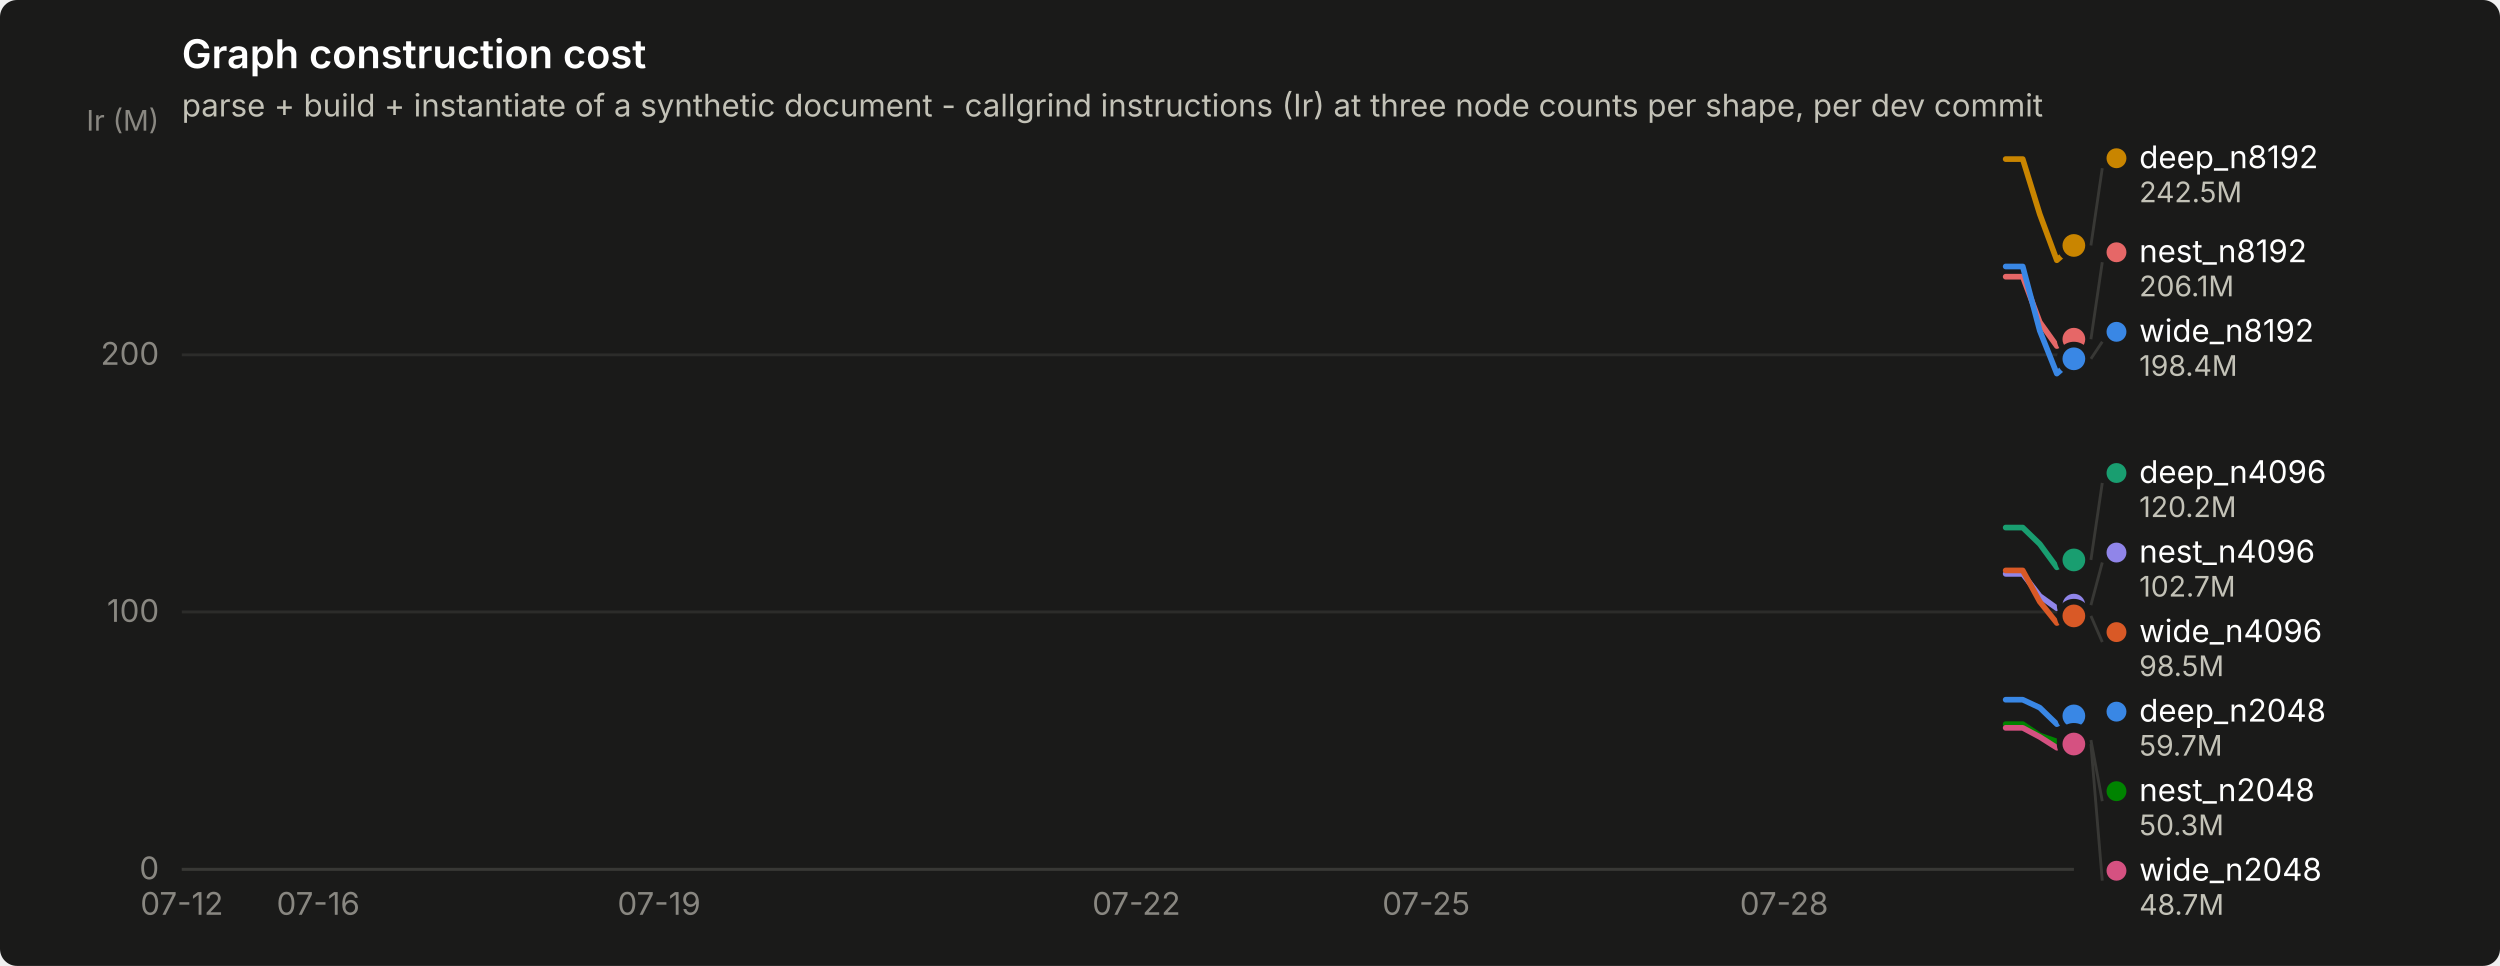
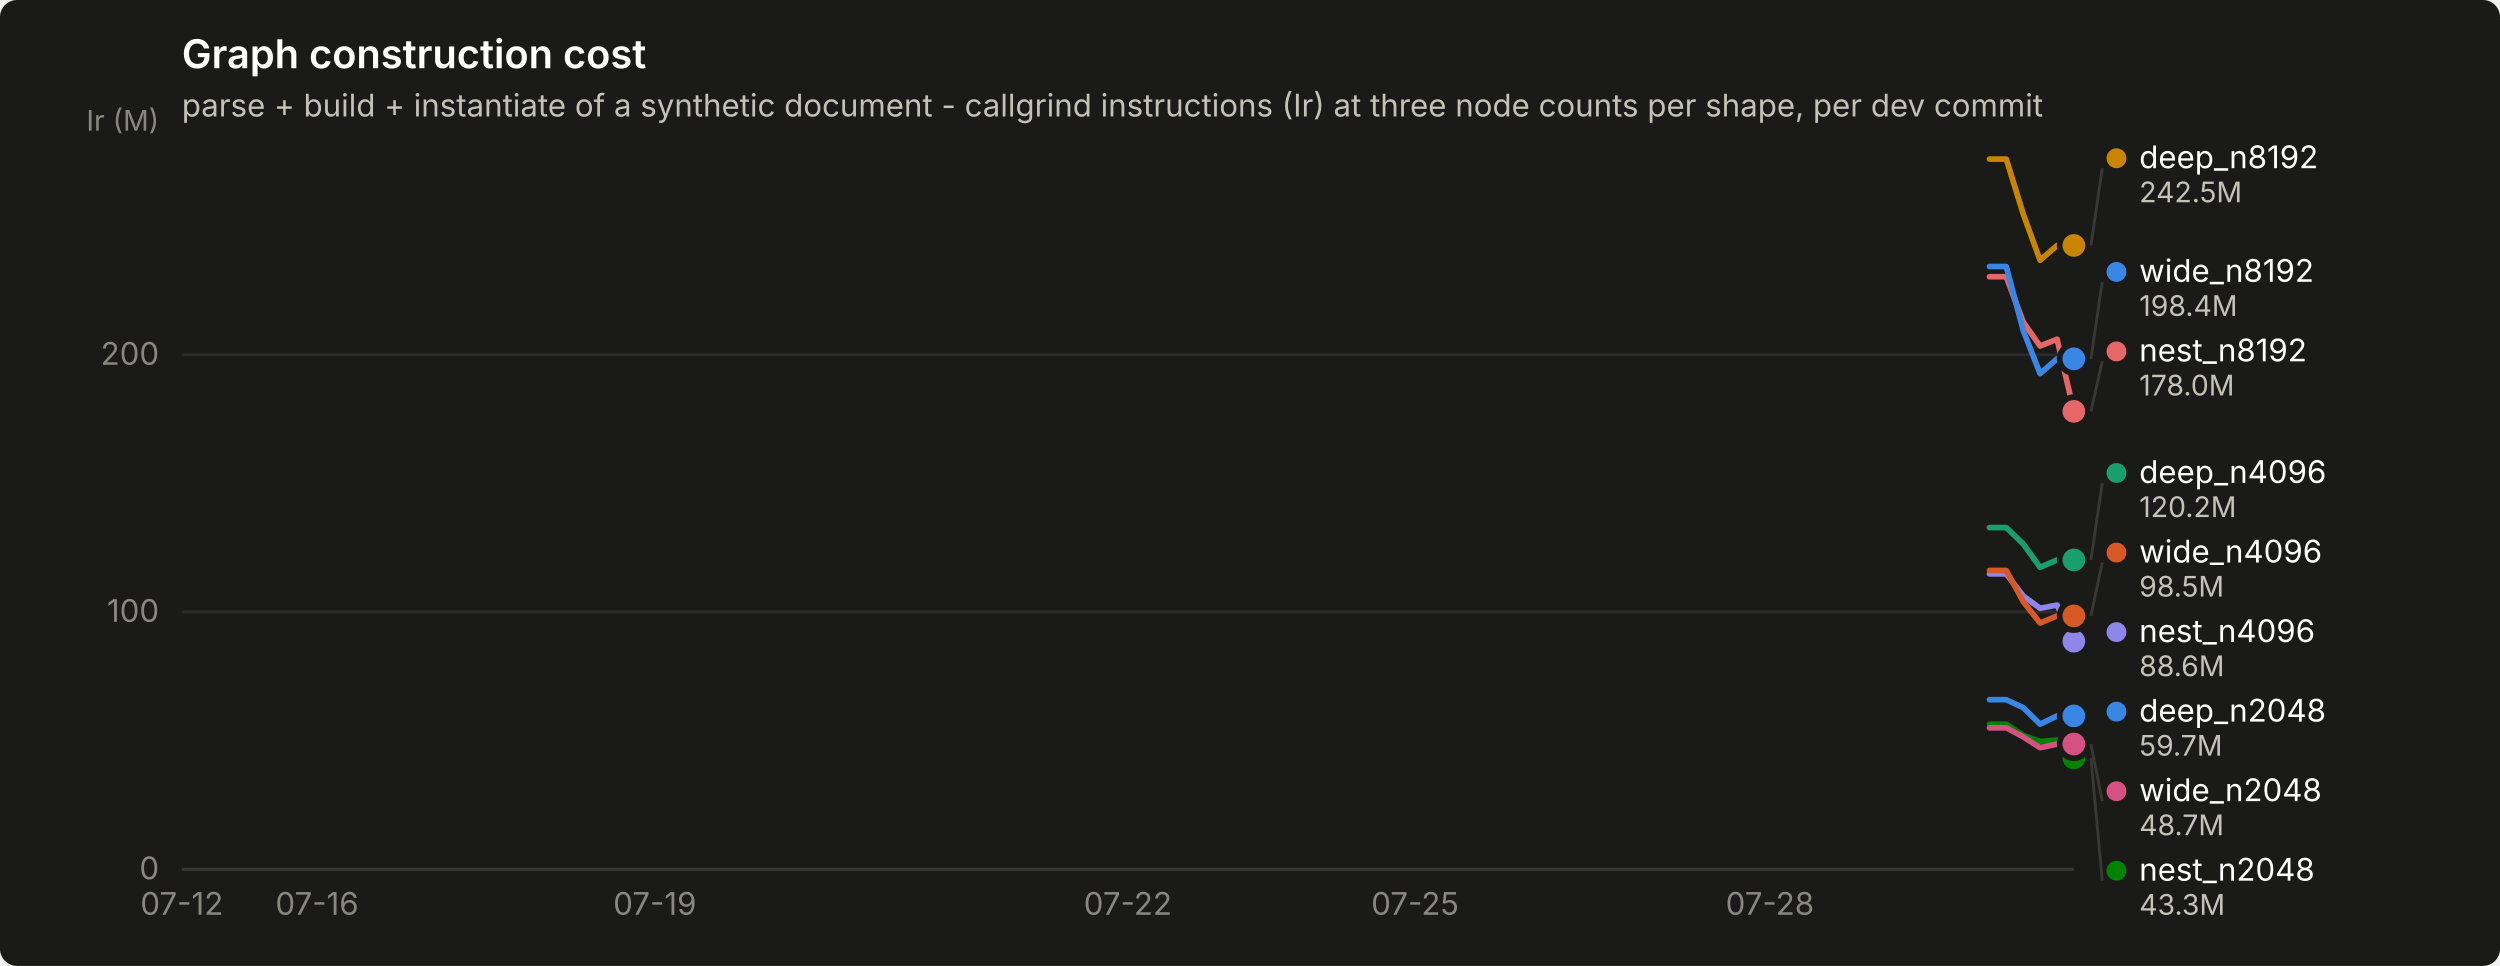
<svg xmlns="http://www.w3.org/2000/svg" width="880" height="340" viewBox="0 0 880 340" role="img" aria-label="Graph construction cost">
  <rect width="880" height="340" rx="6" fill="#1a1a19" />
  <text x="64" y="24" font-family="system-ui, -apple-system, &quot;Segoe UI&quot;, sans-serif" font-size="14" font-weight="600" fill="#ffffff">Graph construction cost</text>
  <text x="64" y="41" font-family="system-ui, -apple-system, &quot;Segoe UI&quot;, sans-serif" font-size="11" fill="#c3c2b7">parse + build + instantiate of a synthetic document - callgrind instructions (Ir) at three node counts per shape, per dev commit</text>
  <line x1="64" y1="306.0" x2="730" y2="306.0" stroke="#2c2c2a" stroke-width="1" />
  <text x="56" y="309.5" text-anchor="end" font-family="system-ui, -apple-system, &quot;Segoe UI&quot;, sans-serif" font-size="11" style="font-variant-numeric: tabular-nums" fill="#898781">0</text>
  <line x1="64" y1="215.4" x2="730" y2="215.4" stroke="#2c2c2a" stroke-width="1" />
  <text x="56" y="218.9" text-anchor="end" font-family="system-ui, -apple-system, &quot;Segoe UI&quot;, sans-serif" font-size="11" style="font-variant-numeric: tabular-nums" fill="#898781">100</text>
  <line x1="64" y1="124.9" x2="730" y2="124.9" stroke="#2c2c2a" stroke-width="1" />
  <text x="56" y="128.4" text-anchor="end" font-family="system-ui, -apple-system, &quot;Segoe UI&quot;, sans-serif" font-size="11" style="font-variant-numeric: tabular-nums" fill="#898781">200</text>
  <text x="56" y="46" text-anchor="end" font-family="system-ui, -apple-system, &quot;Segoe UI&quot;, sans-serif" font-size="10" fill="#898781">Ir (M)</text>
  <line x1="64" y1="306" x2="730" y2="306" stroke="#383835" stroke-width="1" />
  <text x="64.0" y="322" text-anchor="middle" font-family="system-ui, -apple-system, &quot;Segoe UI&quot;, sans-serif" font-size="11" style="font-variant-numeric: tabular-nums" fill="#898781">07-12</text>
-   <text x="112.0" y="322" text-anchor="middle" font-family="system-ui, -apple-system, &quot;Segoe UI&quot;, sans-serif" font-size="11" style="font-variant-numeric: tabular-nums" fill="#898781">07-16</text>
-   <text x="232.0" y="322" text-anchor="middle" font-family="system-ui, -apple-system, &quot;Segoe UI&quot;, sans-serif" font-size="11" style="font-variant-numeric: tabular-nums" fill="#898781">07-19</text>
-   <text x="400.0" y="322" text-anchor="middle" font-family="system-ui, -apple-system, &quot;Segoe UI&quot;, sans-serif" font-size="11" style="font-variant-numeric: tabular-nums" fill="#898781">07-22</text>
-   <text x="502.0" y="322" text-anchor="middle" font-family="system-ui, -apple-system, &quot;Segoe UI&quot;, sans-serif" font-size="11" style="font-variant-numeric: tabular-nums" fill="#898781">07-25</text>
-   <text x="628.0" y="322" text-anchor="middle" font-family="system-ui, -apple-system, &quot;Segoe UI&quot;, sans-serif" font-size="11" style="font-variant-numeric: tabular-nums" fill="#898781">07-28</text>
-   <path d="M706.0,246.3 L712.0,246.3 L718.0,249.1 L724.0,254.9 L730.0,252.0" fill="none" stroke="#3987e5" stroke-width="2" stroke-linejoin="round" stroke-linecap="round" />
+   <text x="111.6" y="322" text-anchor="middle" font-family="system-ui, -apple-system, &quot;Segoe UI&quot;, sans-serif" font-size="11" style="font-variant-numeric: tabular-nums" fill="#898781">07-16</text>
+   <text x="230.5" y="322" text-anchor="middle" font-family="system-ui, -apple-system, &quot;Segoe UI&quot;, sans-serif" font-size="11" style="font-variant-numeric: tabular-nums" fill="#898781">07-19</text>
+   <text x="397.0" y="322" text-anchor="middle" font-family="system-ui, -apple-system, &quot;Segoe UI&quot;, sans-serif" font-size="11" style="font-variant-numeric: tabular-nums" fill="#898781">07-22</text>
+   <text x="498.1" y="322" text-anchor="middle" font-family="system-ui, -apple-system, &quot;Segoe UI&quot;, sans-serif" font-size="11" style="font-variant-numeric: tabular-nums" fill="#898781">07-25</text>
+   <text x="623.0" y="322" text-anchor="middle" font-family="system-ui, -apple-system, &quot;Segoe UI&quot;, sans-serif" font-size="11" style="font-variant-numeric: tabular-nums" fill="#898781">07-28</text>
+   <path d="M700.3,246.3 L706.2,246.3 L712.2,249.1 L718.1,254.9 L724.1,252.0 L730.0,252.0" fill="none" stroke="#3987e5" stroke-width="2" stroke-linejoin="round" stroke-linecap="round" />
  <circle cx="730.0" cy="252.0" r="6" fill="#1a1a19" />
  <circle cx="730.0" cy="252.0" r="4" fill="#3987e5" />
-   <path d="M706.0,185.7 L712.0,185.7 L718.0,191.5 L724.0,199.7 L730.0,197.1" fill="none" stroke="#199e70" stroke-width="2" stroke-linejoin="round" stroke-linecap="round" />
+   <path d="M700.3,185.7 L706.2,185.7 L712.2,191.5 L718.1,199.7 L724.1,197.1 L730.0,197.1" fill="none" stroke="#199e70" stroke-width="2" stroke-linejoin="round" stroke-linecap="round" />
  <circle cx="730.0" cy="197.1" r="6" fill="#1a1a19" />
  <circle cx="730.0" cy="197.1" r="4" fill="#199e70" />
-   <path d="M706.0,56.0 L712.0,56.0 L718.0,75.4 L724.0,91.6 L730.0,86.4" fill="none" stroke="#c98500" stroke-width="2" stroke-linejoin="round" stroke-linecap="round" />
+   <path d="M700.3,56.0 L706.2,56.0 L712.2,75.4 L718.1,91.6 L724.1,86.4 L730.0,86.4" fill="none" stroke="#c98500" stroke-width="2" stroke-linejoin="round" stroke-linecap="round" />
  <circle cx="730.0" cy="86.4" r="6" fill="#1a1a19" />
  <circle cx="730.0" cy="86.4" r="4" fill="#c98500" />
-   <path d="M706.0,254.9 L712.0,254.9 L718.0,258.9 L724.0,261.0 L730.0,260.5" fill="none" stroke="#008300" stroke-width="2" stroke-linejoin="round" stroke-linecap="round" />
-   <circle cx="730.0" cy="260.5" r="6" fill="#1a1a19" />
-   <circle cx="730.0" cy="260.5" r="4" fill="#008300" />
-   <path d="M706.0,202.0 L712.0,202.0 L718.0,209.8 L724.0,214.1 L730.0,213.0" fill="none" stroke="#9085e9" stroke-width="2" stroke-linejoin="round" stroke-linecap="round" />
-   <circle cx="730.0" cy="213.0" r="6" fill="#1a1a19" />
-   <circle cx="730.0" cy="213.0" r="4" fill="#9085e9" />
-   <path d="M706.0,97.4 L712.0,97.4 L718.0,113.4 L724.0,121.8 L730.0,119.4" fill="none" stroke="#e66767" stroke-width="2" stroke-linejoin="round" stroke-linecap="round" />
-   <circle cx="730.0" cy="119.4" r="6" fill="#1a1a19" />
-   <circle cx="730.0" cy="119.4" r="4" fill="#e66767" />
-   <path d="M706.0,256.2 L712.0,256.2 L718.0,259.4 L724.0,263.2 L730.0,261.9" fill="none" stroke="#d55181" stroke-width="2" stroke-linejoin="round" stroke-linecap="round" />
+   <path d="M700.3,254.9 L706.2,254.9 L712.2,258.9 L718.1,261.0 L724.1,260.5 L730.0,266.8" fill="none" stroke="#008300" stroke-width="2" stroke-linejoin="round" stroke-linecap="round" />
+   <circle cx="730.0" cy="266.8" r="6" fill="#1a1a19" />
+   <circle cx="730.0" cy="266.8" r="4" fill="#008300" />
+   <path d="M700.3,202.0 L706.2,202.0 L712.2,209.8 L718.1,214.1 L724.1,213.0 L730.0,225.7" fill="none" stroke="#9085e9" stroke-width="2" stroke-linejoin="round" stroke-linecap="round" />
+   <circle cx="730.0" cy="225.7" r="6" fill="#1a1a19" />
+   <circle cx="730.0" cy="225.7" r="4" fill="#9085e9" />
+   <path d="M700.3,97.4 L706.2,97.4 L712.2,113.4 L718.1,121.8 L724.1,119.4 L730.0,144.8" fill="none" stroke="#e66767" stroke-width="2" stroke-linejoin="round" stroke-linecap="round" />
+   <circle cx="730.0" cy="144.8" r="6" fill="#1a1a19" />
+   <circle cx="730.0" cy="144.8" r="4" fill="#e66767" />
+   <path d="M700.3,256.2 L706.2,256.2 L712.2,259.4 L718.1,263.2 L724.1,261.9 L730.0,261.9" fill="none" stroke="#d55181" stroke-width="2" stroke-linejoin="round" stroke-linecap="round" />
  <circle cx="730.0" cy="261.9" r="6" fill="#1a1a19" />
  <circle cx="730.0" cy="261.9" r="4" fill="#d55181" />
-   <path d="M706.0,200.8 L712.0,200.8 L718.0,211.8 L724.0,219.3 L730.0,216.8" fill="none" stroke="#d95926" stroke-width="2" stroke-linejoin="round" stroke-linecap="round" />
+   <path d="M700.3,200.8 L706.2,200.8 L712.2,211.8 L718.1,219.3 L724.1,216.8 L730.0,216.8" fill="none" stroke="#d95926" stroke-width="2" stroke-linejoin="round" stroke-linecap="round" />
  <circle cx="730.0" cy="216.8" r="6" fill="#1a1a19" />
  <circle cx="730.0" cy="216.8" r="4" fill="#d95926" />
-   <path d="M706.0,93.8 L712.0,93.8 L718.0,116.4 L724.0,131.5 L730.0,126.3" fill="none" stroke="#3987e5" stroke-width="2" stroke-linejoin="round" stroke-linecap="round" />
+   <path d="M700.3,93.8 L706.2,93.8 L712.2,116.4 L718.1,131.5 L724.1,126.3 L730.0,126.3" fill="none" stroke="#3987e5" stroke-width="2" stroke-linejoin="round" stroke-linecap="round" />
  <circle cx="730.0" cy="126.3" r="6" fill="#1a1a19" />
  <circle cx="730.0" cy="126.3" r="4" fill="#3987e5" />
  <line x1="736.0" y1="86.4" x2="740.0" y2="59.2" stroke="#383835" stroke-width="1" />
  <circle cx="745.0" cy="55.7" r="3.5" fill="#c98500" />
  <text x="753.0" y="59.2" font-family="system-ui, -apple-system, &quot;Segoe UI&quot;, sans-serif" font-size="11" fill="#ffffff">deep_n8192</text>
  <text x="753.0" y="71.2" font-family="system-ui, -apple-system, &quot;Segoe UI&quot;, sans-serif" font-size="10" style="font-variant-numeric: tabular-nums" fill="#c3c2b7">242.5M</text>
-   <line x1="736.0" y1="119.4" x2="740.0" y2="92.3" stroke="#383835" stroke-width="1" />
-   <circle cx="745.0" cy="88.8" r="3.5" fill="#e66767" />
-   <text x="753.0" y="92.3" font-family="system-ui, -apple-system, &quot;Segoe UI&quot;, sans-serif" font-size="11" fill="#ffffff">nest_n8192</text>
-   <text x="753.0" y="104.3" font-family="system-ui, -apple-system, &quot;Segoe UI&quot;, sans-serif" font-size="10" style="font-variant-numeric: tabular-nums" fill="#c3c2b7">206.1M</text>
-   <line x1="736.0" y1="126.3" x2="740.0" y2="120.3" stroke="#383835" stroke-width="1" />
-   <circle cx="745.0" cy="116.8" r="3.5" fill="#3987e5" />
-   <text x="753.0" y="120.3" font-family="system-ui, -apple-system, &quot;Segoe UI&quot;, sans-serif" font-size="11" fill="#ffffff">wide_n8192</text>
-   <text x="753.0" y="132.3" font-family="system-ui, -apple-system, &quot;Segoe UI&quot;, sans-serif" font-size="10" style="font-variant-numeric: tabular-nums" fill="#c3c2b7">198.4M</text>
+   <line x1="736.0" y1="126.3" x2="740.0" y2="99.2" stroke="#383835" stroke-width="1" />
+   <circle cx="745.0" cy="95.7" r="3.5" fill="#3987e5" />
+   <text x="753.0" y="99.2" font-family="system-ui, -apple-system, &quot;Segoe UI&quot;, sans-serif" font-size="11" fill="#ffffff">wide_n8192</text>
+   <text x="753.0" y="111.2" font-family="system-ui, -apple-system, &quot;Segoe UI&quot;, sans-serif" font-size="10" style="font-variant-numeric: tabular-nums" fill="#c3c2b7">198.4M</text>
+   <line x1="736.0" y1="144.8" x2="740.0" y2="127.2" stroke="#383835" stroke-width="1" />
+   <circle cx="745.0" cy="123.7" r="3.5" fill="#e66767" />
+   <text x="753.0" y="127.2" font-family="system-ui, -apple-system, &quot;Segoe UI&quot;, sans-serif" font-size="11" fill="#ffffff">nest_n8192</text>
+   <text x="753.0" y="139.2" font-family="system-ui, -apple-system, &quot;Segoe UI&quot;, sans-serif" font-size="10" style="font-variant-numeric: tabular-nums" fill="#c3c2b7">178.0M</text>
  <line x1="736.0" y1="197.1" x2="740.0" y2="170.0" stroke="#383835" stroke-width="1" />
  <circle cx="745.0" cy="166.5" r="3.5" fill="#199e70" />
  <text x="753.0" y="170.0" font-family="system-ui, -apple-system, &quot;Segoe UI&quot;, sans-serif" font-size="11" fill="#ffffff">deep_n4096</text>
  <text x="753.0" y="182.0" font-family="system-ui, -apple-system, &quot;Segoe UI&quot;, sans-serif" font-size="10" style="font-variant-numeric: tabular-nums" fill="#c3c2b7">120.2M</text>
-   <line x1="736.0" y1="213.0" x2="740.0" y2="198.0" stroke="#383835" stroke-width="1" />
-   <circle cx="745.0" cy="194.5" r="3.5" fill="#9085e9" />
-   <text x="753.0" y="198.0" font-family="system-ui, -apple-system, &quot;Segoe UI&quot;, sans-serif" font-size="11" fill="#ffffff">nest_n4096</text>
-   <text x="753.0" y="210.0" font-family="system-ui, -apple-system, &quot;Segoe UI&quot;, sans-serif" font-size="10" style="font-variant-numeric: tabular-nums" fill="#c3c2b7">102.7M</text>
-   <line x1="736.0" y1="216.8" x2="740.0" y2="226.0" stroke="#383835" stroke-width="1" />
-   <circle cx="745.0" cy="222.5" r="3.5" fill="#d95926" />
-   <text x="753.0" y="226.0" font-family="system-ui, -apple-system, &quot;Segoe UI&quot;, sans-serif" font-size="11" fill="#ffffff">wide_n4096</text>
-   <text x="753.0" y="238.0" font-family="system-ui, -apple-system, &quot;Segoe UI&quot;, sans-serif" font-size="10" style="font-variant-numeric: tabular-nums" fill="#c3c2b7">98.5M</text>
+   <line x1="736.0" y1="216.8" x2="740.0" y2="198.0" stroke="#383835" stroke-width="1" />
+   <circle cx="745.0" cy="194.5" r="3.5" fill="#d95926" />
+   <text x="753.0" y="198.0" font-family="system-ui, -apple-system, &quot;Segoe UI&quot;, sans-serif" font-size="11" fill="#ffffff">wide_n4096</text>
+   <text x="753.0" y="210.0" font-family="system-ui, -apple-system, &quot;Segoe UI&quot;, sans-serif" font-size="10" style="font-variant-numeric: tabular-nums" fill="#c3c2b7">98.5M</text>
+   <circle cx="745.0" cy="222.5" r="3.5" fill="#9085e9" />
+   <text x="753.0" y="226.0" font-family="system-ui, -apple-system, &quot;Segoe UI&quot;, sans-serif" font-size="11" fill="#ffffff">nest_n4096</text>
+   <text x="753.0" y="238.0" font-family="system-ui, -apple-system, &quot;Segoe UI&quot;, sans-serif" font-size="10" style="font-variant-numeric: tabular-nums" fill="#c3c2b7">88.6M</text>
  <circle cx="745.0" cy="250.5" r="3.5" fill="#3987e5" />
  <text x="753.0" y="254.0" font-family="system-ui, -apple-system, &quot;Segoe UI&quot;, sans-serif" font-size="11" fill="#ffffff">deep_n2048</text>
  <text x="753.0" y="266.0" font-family="system-ui, -apple-system, &quot;Segoe UI&quot;, sans-serif" font-size="10" style="font-variant-numeric: tabular-nums" fill="#c3c2b7">59.7M</text>
-   <line x1="736.0" y1="260.5" x2="740.0" y2="282.0" stroke="#383835" stroke-width="1" />
-   <circle cx="745.0" cy="278.5" r="3.5" fill="#008300" />
-   <text x="753.0" y="282.0" font-family="system-ui, -apple-system, &quot;Segoe UI&quot;, sans-serif" font-size="11" fill="#ffffff">nest_n2048</text>
-   <text x="753.0" y="294.0" font-family="system-ui, -apple-system, &quot;Segoe UI&quot;, sans-serif" font-size="10" style="font-variant-numeric: tabular-nums" fill="#c3c2b7">50.3M</text>
-   <line x1="736.0" y1="261.9" x2="740.0" y2="310.0" stroke="#383835" stroke-width="1" />
-   <circle cx="745.0" cy="306.5" r="3.5" fill="#d55181" />
-   <text x="753.0" y="310.0" font-family="system-ui, -apple-system, &quot;Segoe UI&quot;, sans-serif" font-size="11" fill="#ffffff">wide_n2048</text>
-   <text x="753.0" y="322.0" font-family="system-ui, -apple-system, &quot;Segoe UI&quot;, sans-serif" font-size="10" style="font-variant-numeric: tabular-nums" fill="#c3c2b7">48.7M</text>
+   <line x1="736.0" y1="261.9" x2="740.0" y2="282.0" stroke="#383835" stroke-width="1" />
+   <circle cx="745.0" cy="278.5" r="3.5" fill="#d55181" />
+   <text x="753.0" y="282.0" font-family="system-ui, -apple-system, &quot;Segoe UI&quot;, sans-serif" font-size="11" fill="#ffffff">wide_n2048</text>
+   <text x="753.0" y="294.0" font-family="system-ui, -apple-system, &quot;Segoe UI&quot;, sans-serif" font-size="10" style="font-variant-numeric: tabular-nums" fill="#c3c2b7">48.7M</text>
+   <line x1="736.0" y1="266.8" x2="740.0" y2="310.0" stroke="#383835" stroke-width="1" />
+   <circle cx="745.0" cy="306.5" r="3.5" fill="#008300" />
+   <text x="753.0" y="310.0" font-family="system-ui, -apple-system, &quot;Segoe UI&quot;, sans-serif" font-size="11" fill="#ffffff">nest_n2048</text>
+   <text x="753.0" y="322.0" font-family="system-ui, -apple-system, &quot;Segoe UI&quot;, sans-serif" font-size="10" style="font-variant-numeric: tabular-nums" fill="#c3c2b7">43.3M</text>
</svg>
